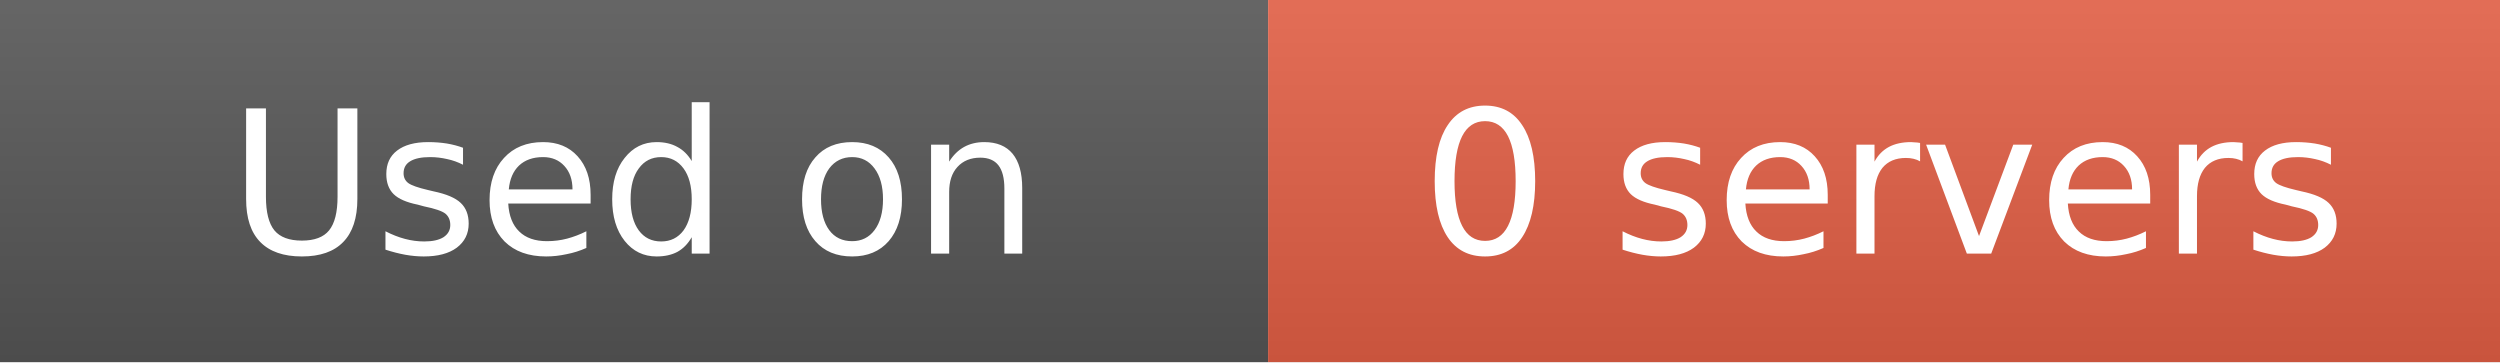
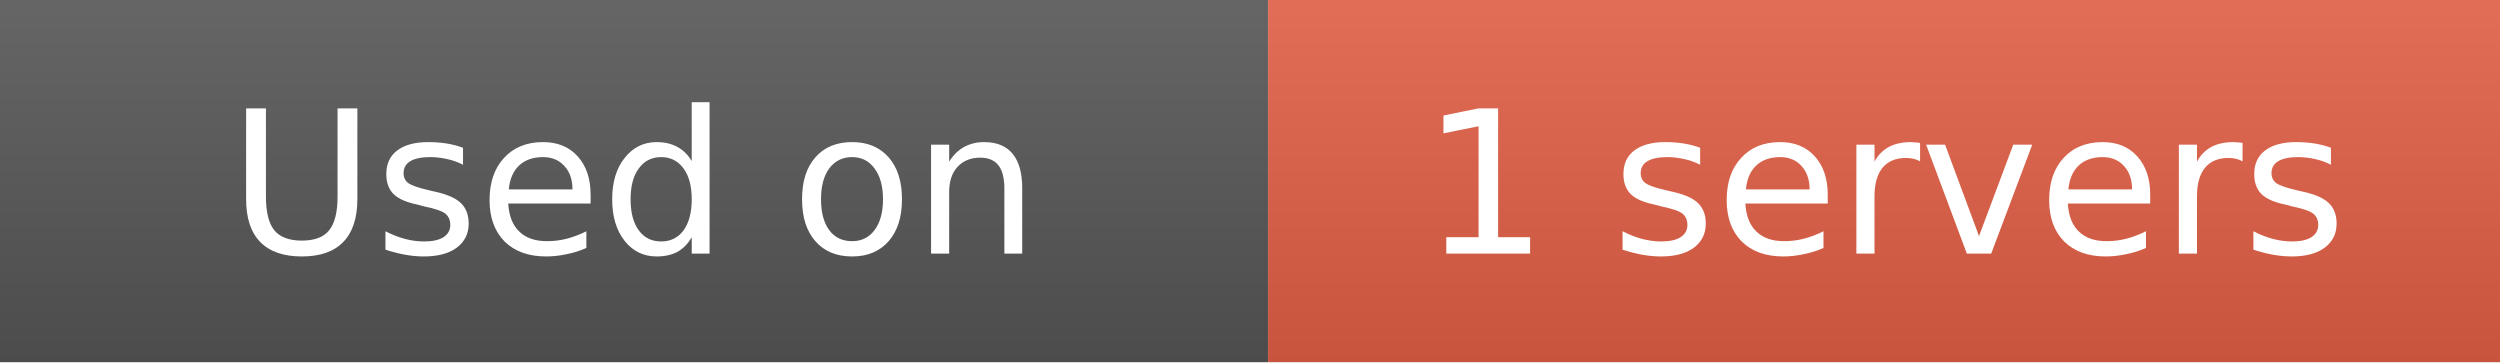
- <svg xmlns="http://www.w3.org/2000/svg" width="138" height="20" role="img" aria-label="Used on: 0 servers">
+ <svg xmlns="http://www.w3.org/2000/svg" width="138" height="20" role="img" aria-label="Used on: 1 servers">
  <linearGradient id="s" x2="0" y2="100%">
    <stop offset="0" stop-color="#fff" stop-opacity=".1" />
    <stop offset="1" stop-opacity=".1" />
  </linearGradient>
  <mask id="m">
    <rect width="138" height="20" fill="#fff" rx="0" />
  </mask>
  <g mask="url(#m)">
    <rect width="70" height="20" fill="#555" />
    <rect x="70" width="68" height="20" fill="#e05d44" />
    <rect width="138" height="20" fill="url(#s)" />
  </g>
  <g fill="#fff" text-anchor="middle" font-family="DejaVu Sans,Verdana,Geneva,sans-serif" font-size="11">
    <text x="35" y="14">Used on</text>
-     <text x="104" y="14">0 servers</text>
+     <text x="104" y="14">1 servers</text>
  </g>
</svg>
